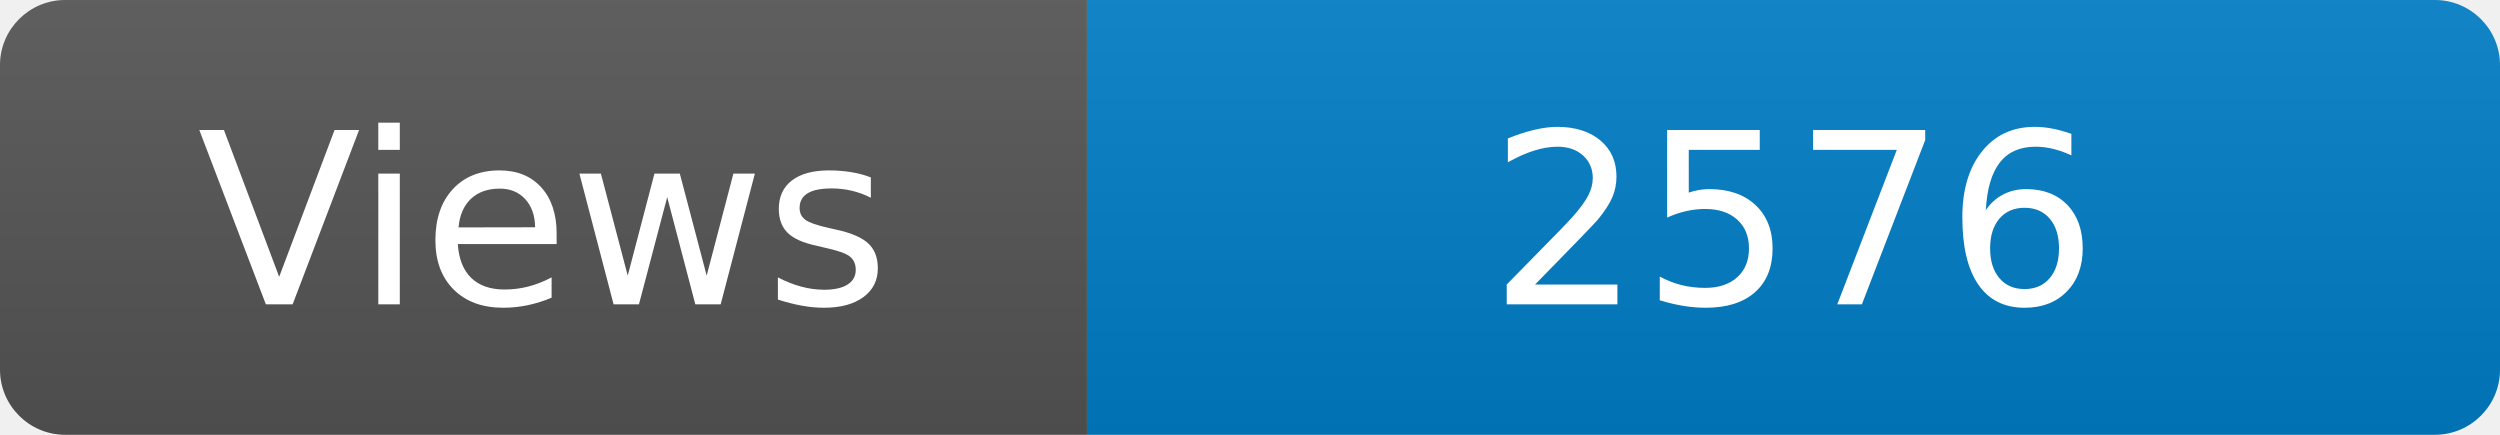
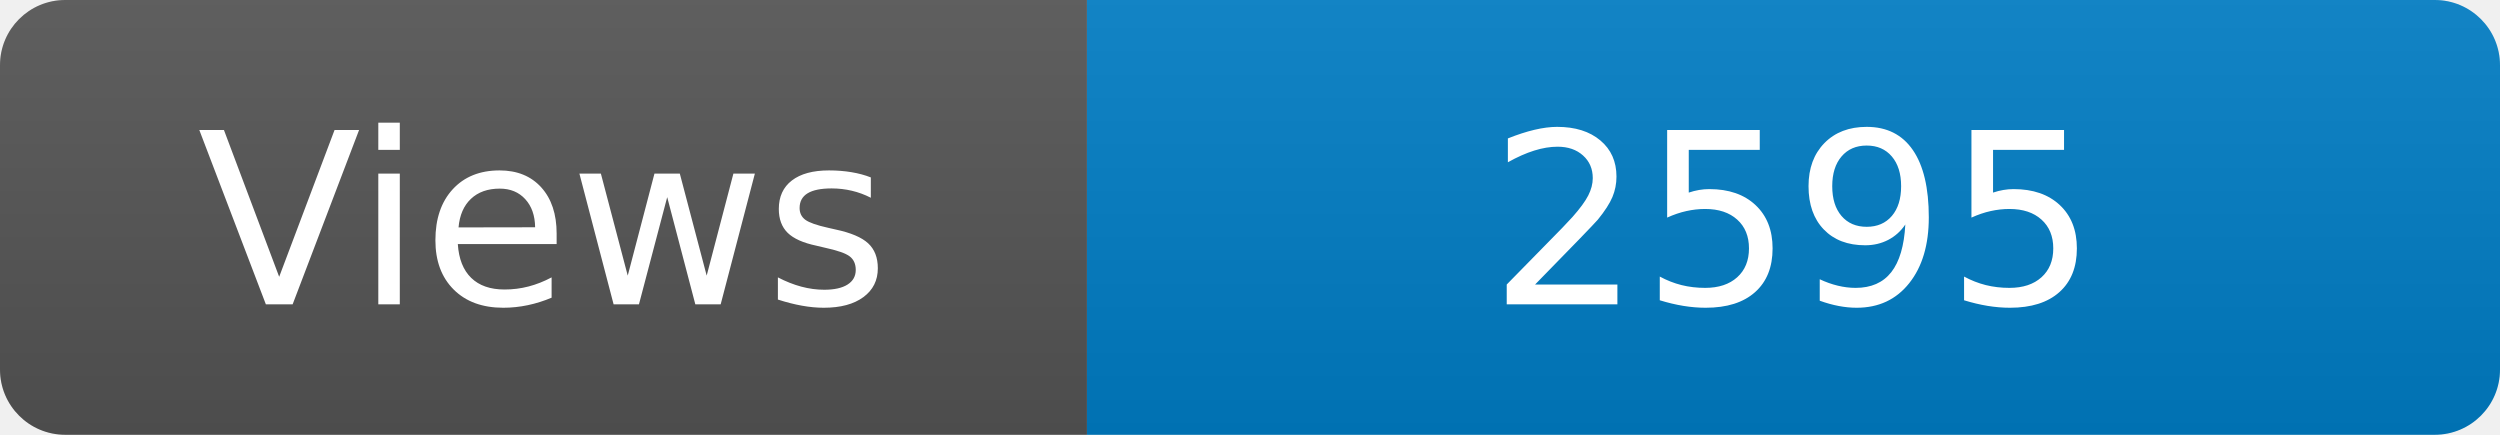
<svg xmlns="http://www.w3.org/2000/svg" width="115" height="20" role="img" aria-label="Maintained?: yes">
  <linearGradient id="s" x2="0" y2="100%">
    <stop offset="0" stop-color="#bbb" stop-opacity=".1" />
    <stop offset="1" stop-opacity=".1" />
  </linearGradient>
  <clipPath id="r">
    <rect width="115" height="20" rx="3" fill="#fff" />
  </clipPath>
  <g clip-path="url(#r)">
    <rect width="50" height="20" fill="#555" />
    <rect x="50" width="160" height="20" fill="#007ec6" />
    <rect width="115" height="20" fill="url(#s)" />
  </g>
  <g fill="#fff" text-anchor="middle" font-family="Verdana,Geneva,DejaVu Sans,sans-serif" font-size="110">
    <text x="250" y="140" transform="scale(.1)" fill="#fff">Views</text>
-     <text x="825" y="140" transform="scale(.1)" fill="#fff">2576</text>
+     <text x="825" y="140" transform="scale(.1)" fill="#fff">2595</text>
  </g>
</svg>
